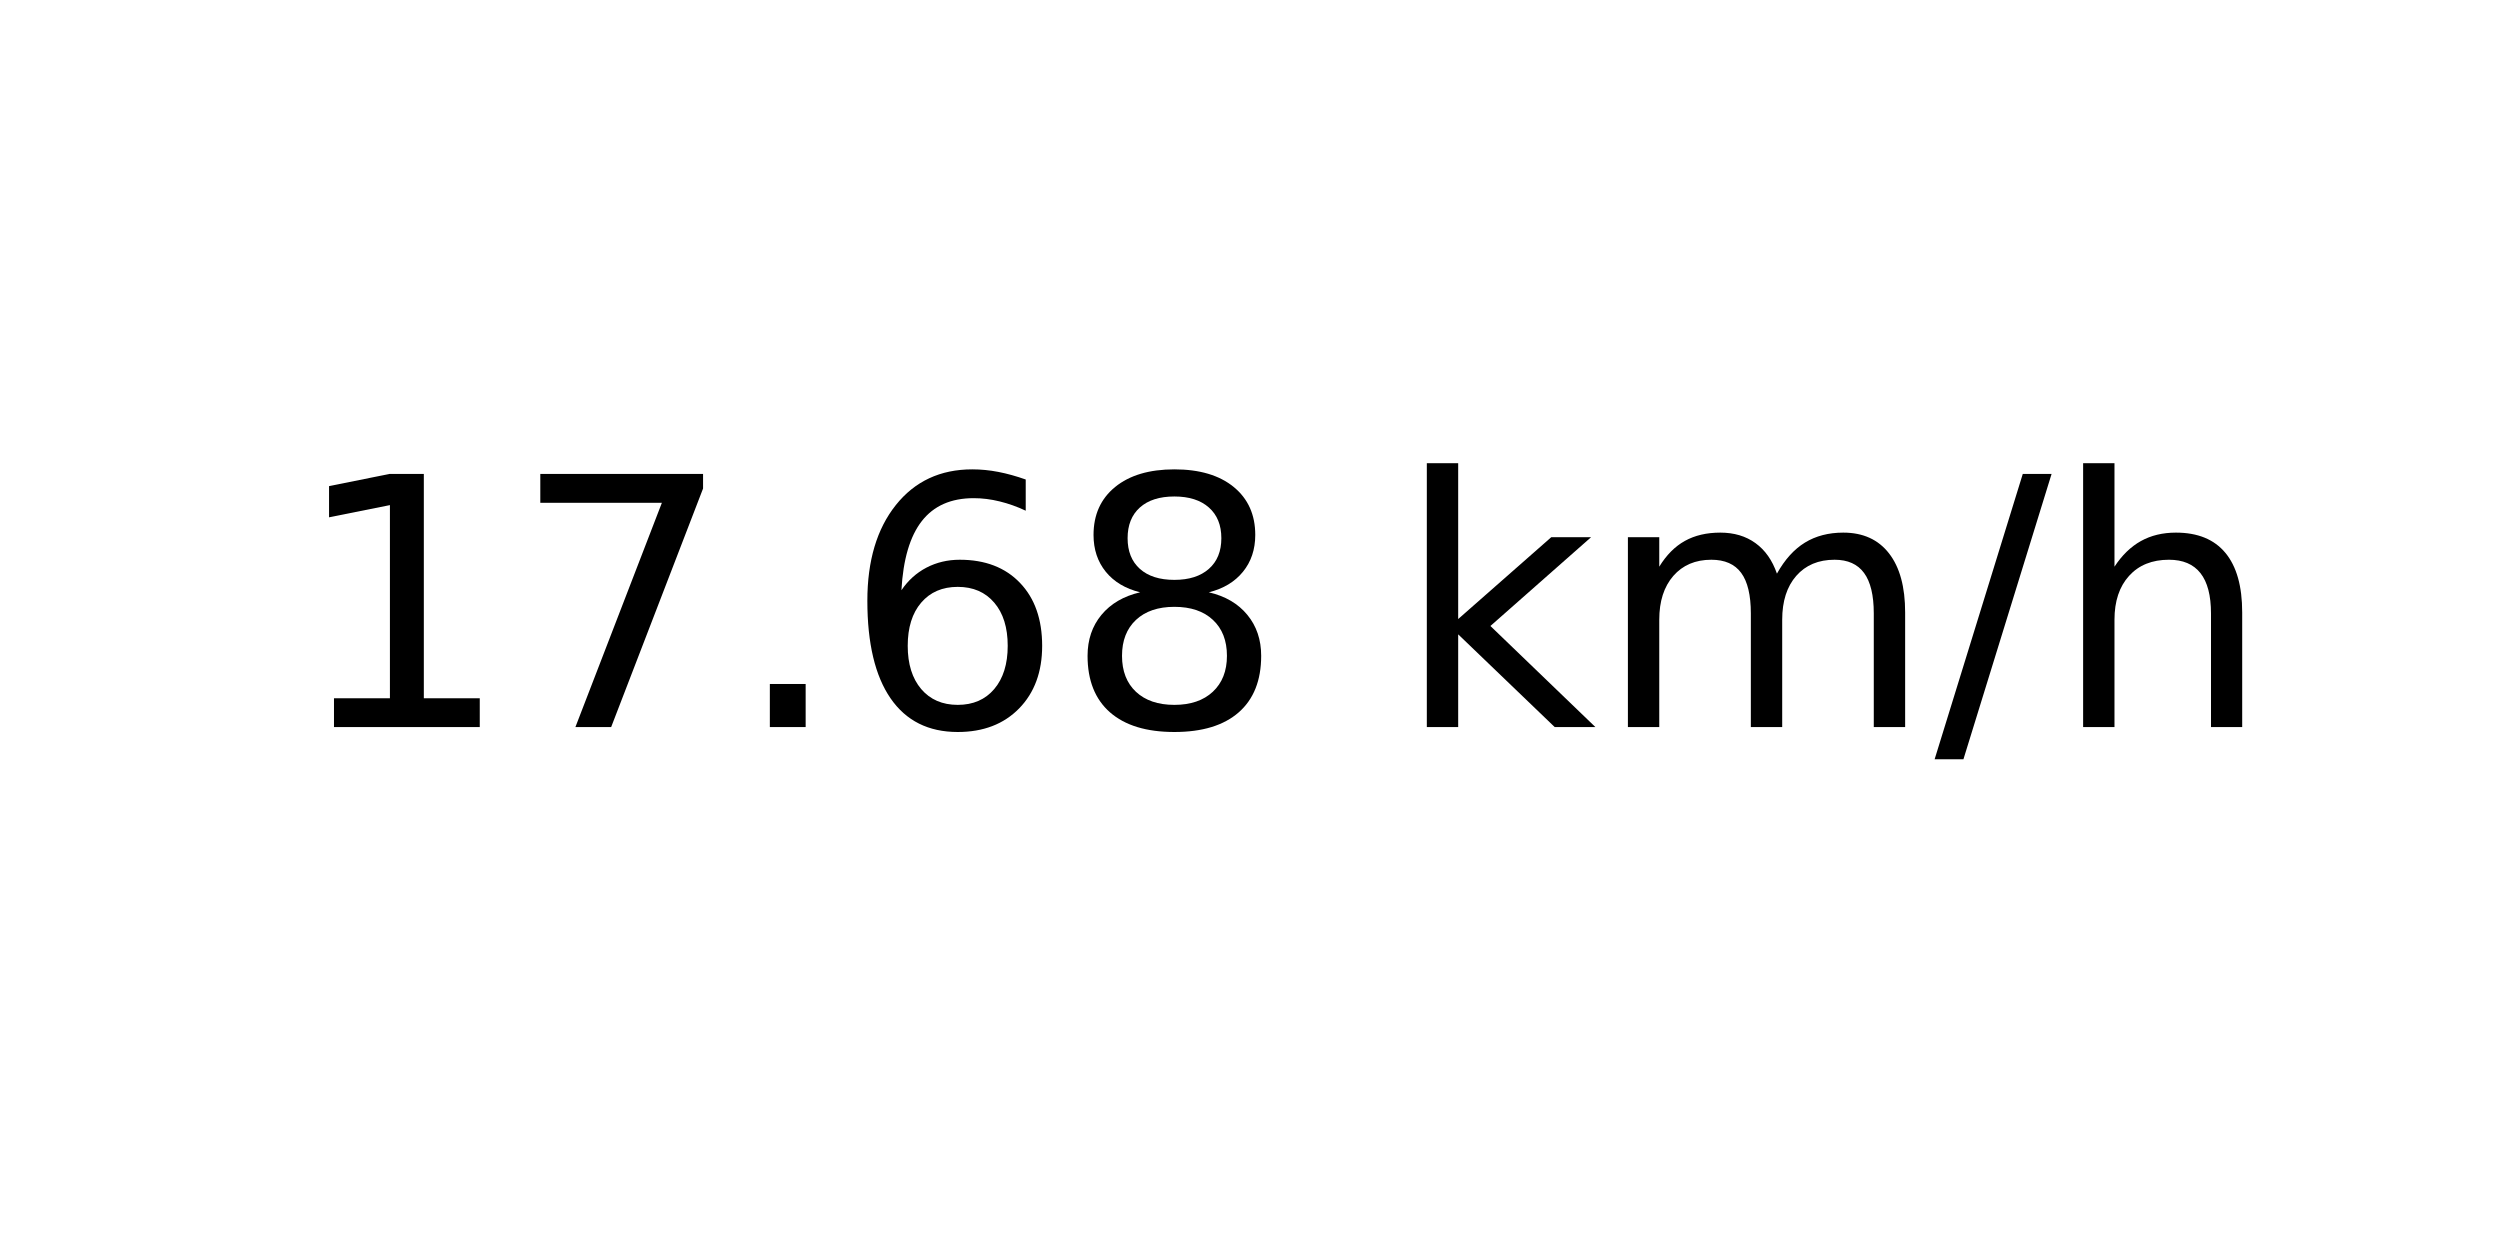
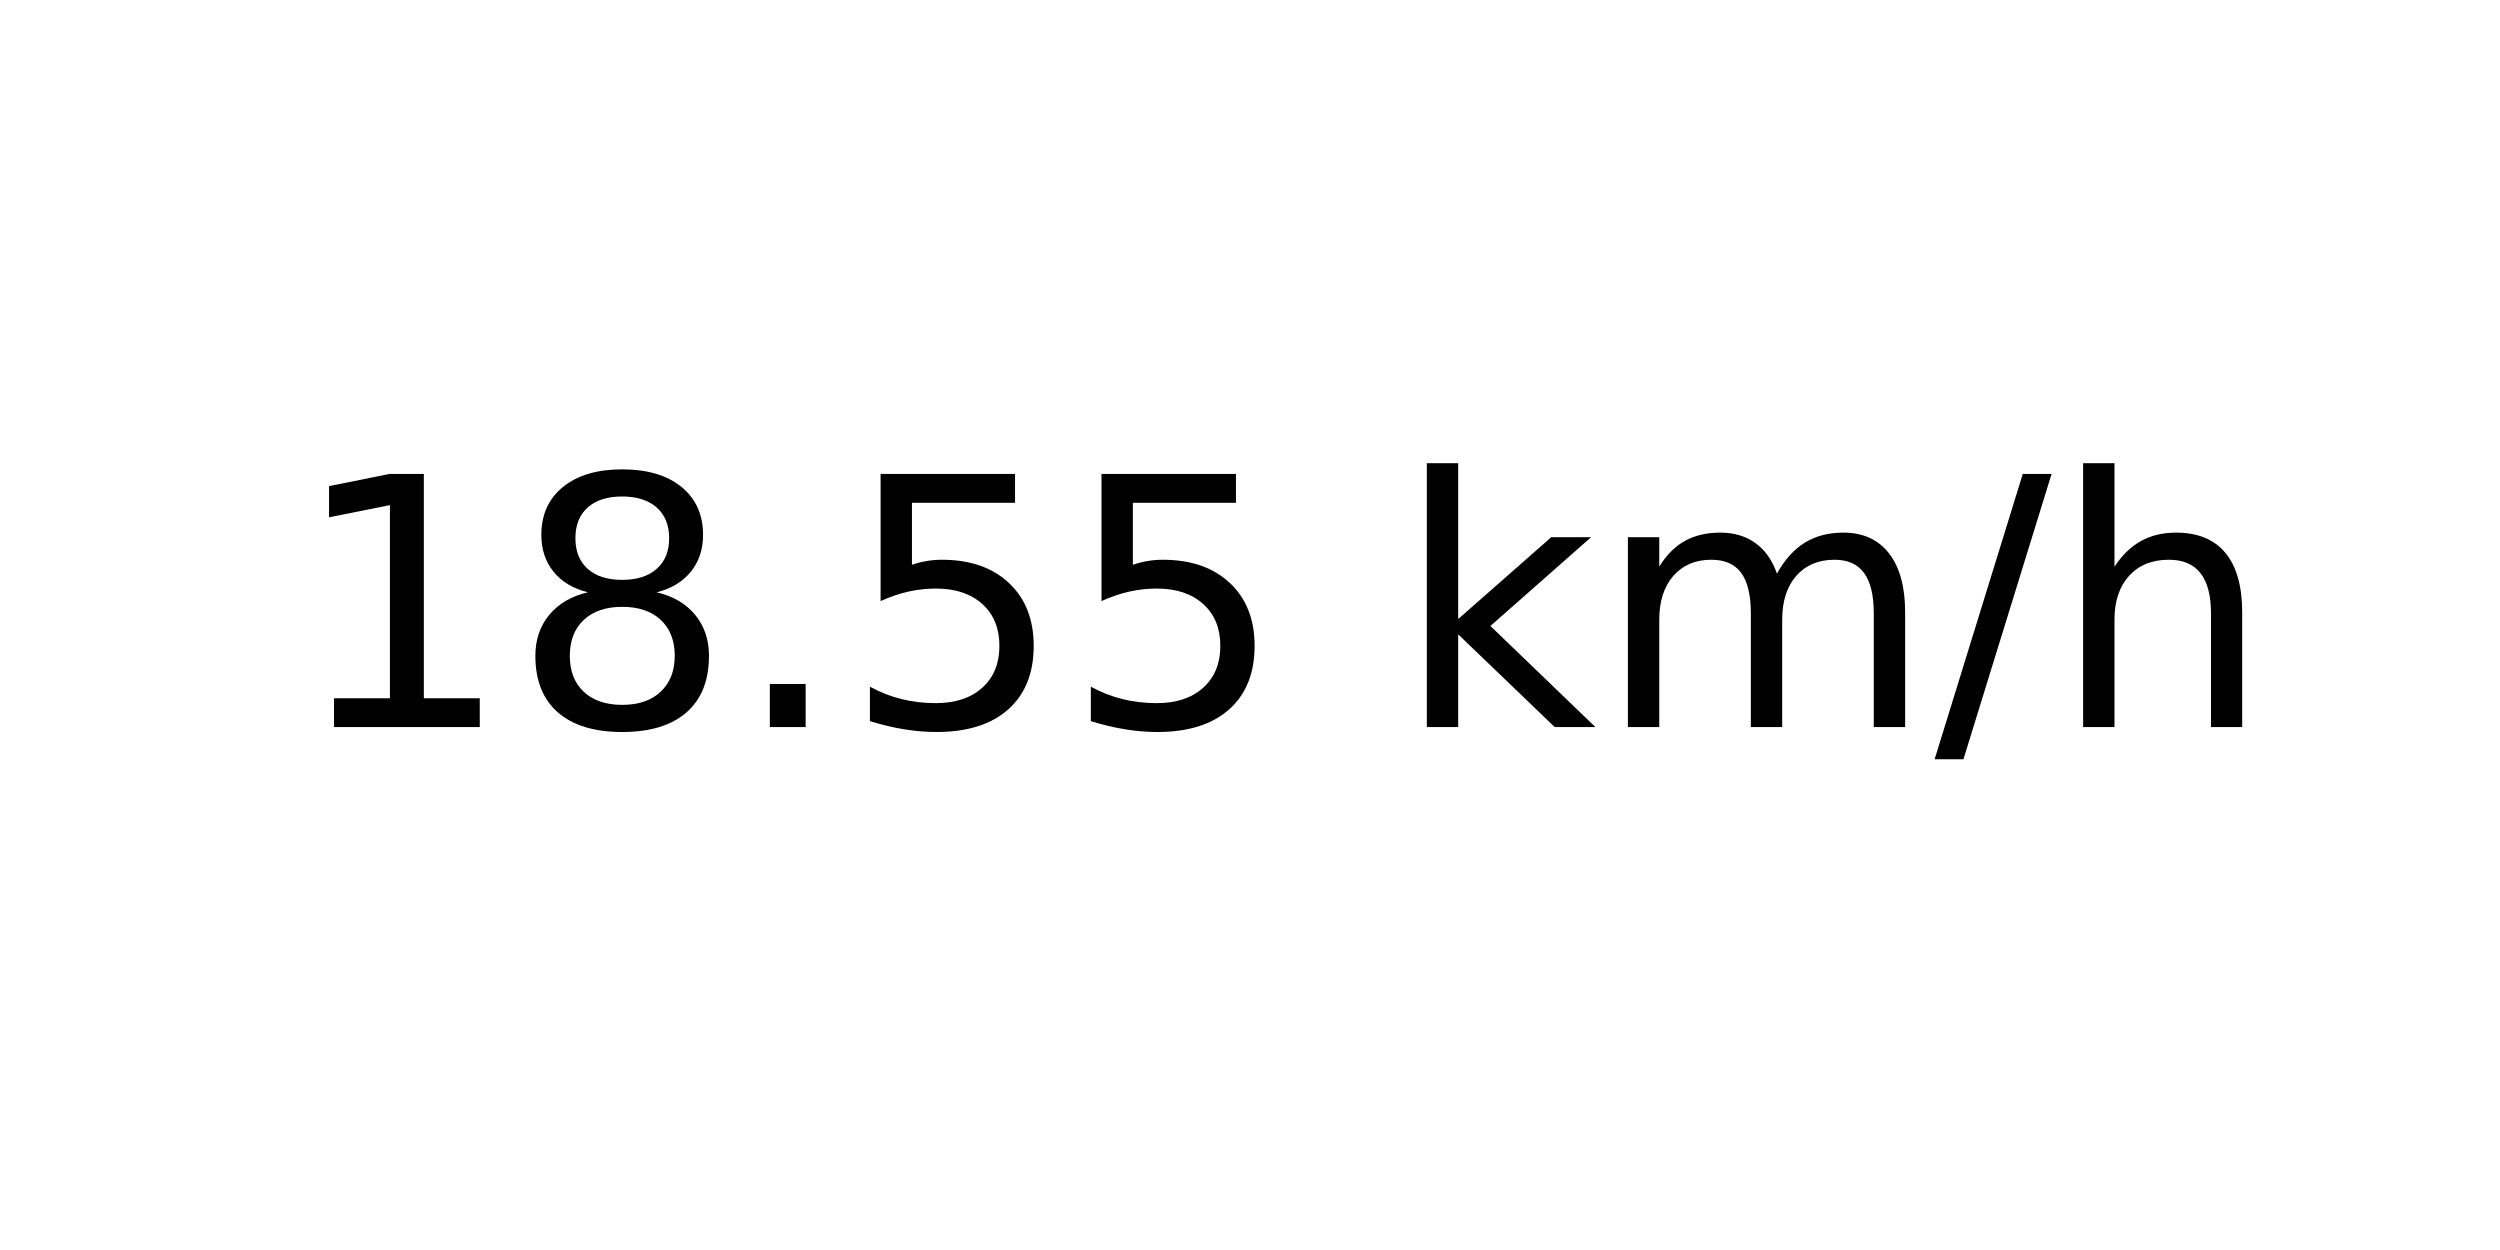
<svg xmlns="http://www.w3.org/2000/svg" xmlns:xlink="http://www.w3.org/1999/xlink" width="72pt" height="36pt" viewBox="0 0 72 36" version="1.1">
  <defs>
    <style type="text/css">*{stroke-linejoin: round; stroke-linecap: butt}</style>
  </defs>
  <g id="figure_1">
    <g id="axes_1">
      <g id="text_1">
        <g transform="translate(8.378125 20.93937) scale(0.1 -0.1)">
          <defs>
            <path id="DejaVuSans-31" d="M 794 531  L 1825 531  L 1825 4091  L 703 3866  L 703 4441  L 1819 4666  L 2450 4666  L 2450 531  L 3481 531  L 3481 0  L 794 0  L 794 531  z " transform="scale(0.015625)" />
-             <path id="DejaVuSans-37" d="M 525 4666  L 3525 4666  L 3525 4397  L 1831 0  L 1172 0  L 2766 4134  L 525 4134  L 525 4666  z " transform="scale(0.015625)" />
+             <path id="DejaVuSans-38" d="M 2034 2216  Q 1584 2216 1326 1975  Q 1069 1734 1069 1313  Q 1069 891 1326 650  Q 1584 409 2034 409  Q 2484 409 2743 651  Q 3003 894 3003 1313  Q 3003 1734 2745 1975  Q 2488 2216 2034 2216  z M 1403 2484  Q 997 2584 770 2862  Q 544 3141 544 3541  Q 544 4100 942 4425  Q 1341 4750 2034 4750  Q 2731 4750 3128 4425  Q 3525 4100 3525 3541  Q 3525 3141 3298 2862  Q 3072 2584 2669 2484  Q 3125 2378 3379 2068  Q 3634 1759 3634 1313  Q 3634 634 3220 271  Q 2806 -91 2034 -91  Q 1263 -91 848 271  Q 434 634 434 1313  Q 434 1759 690 2068  Q 947 2378 1403 2484  z M 1172 3481  Q 1172 3119 1398 2916  Q 1625 2713 2034 2713  Q 2441 2713 2670 2916  Q 2900 3119 2900 3481  Q 2900 3844 2670 4047  Q 2441 4250 2034 4250  Q 1625 4250 1398 4047  Q 1172 3844 1172 3481  z " transform="scale(0.015625)" />
            <path id="DejaVuSans-2e" d="M 684 794  L 1344 794  L 1344 0  L 684 0  L 684 794  z " transform="scale(0.015625)" />
-             <path id="DejaVuSans-36" d="M 2113 2584  Q 1688 2584 1439 2293  Q 1191 2003 1191 1497  Q 1191 994 1439 701  Q 1688 409 2113 409  Q 2538 409 2786 701  Q 3034 994 3034 1497  Q 3034 2003 2786 2293  Q 2538 2584 2113 2584  z M 3366 4563  L 3366 3988  Q 3128 4100 2886 4159  Q 2644 4219 2406 4219  Q 1781 4219 1451 3797  Q 1122 3375 1075 2522  Q 1259 2794 1537 2939  Q 1816 3084 2150 3084  Q 2853 3084 3261 2657  Q 3669 2231 3669 1497  Q 3669 778 3244 343  Q 2819 -91 2113 -91  Q 1303 -91 875 529  Q 447 1150 447 2328  Q 447 3434 972 4092  Q 1497 4750 2381 4750  Q 2619 4750 2861 4703  Q 3103 4656 3366 4563  z " transform="scale(0.015625)" />
-             <path id="DejaVuSans-38" d="M 2034 2216  Q 1584 2216 1326 1975  Q 1069 1734 1069 1313  Q 1069 891 1326 650  Q 1584 409 2034 409  Q 2484 409 2743 651  Q 3003 894 3003 1313  Q 3003 1734 2745 1975  Q 2488 2216 2034 2216  z M 1403 2484  Q 997 2584 770 2862  Q 544 3141 544 3541  Q 544 4100 942 4425  Q 1341 4750 2034 4750  Q 2731 4750 3128 4425  Q 3525 4100 3525 3541  Q 3525 3141 3298 2862  Q 3072 2584 2669 2484  Q 3125 2378 3379 2068  Q 3634 1759 3634 1313  Q 3634 634 3220 271  Q 2806 -91 2034 -91  Q 1263 -91 848 271  Q 434 634 434 1313  Q 434 1759 690 2068  Q 947 2378 1403 2484  z M 1172 3481  Q 1172 3119 1398 2916  Q 1625 2713 2034 2713  Q 2441 2713 2670 2916  Q 2900 3119 2900 3481  Q 2900 3844 2670 4047  Q 2441 4250 2034 4250  Q 1625 4250 1398 4047  Q 1172 3844 1172 3481  z " transform="scale(0.015625)" />
+             <path id="DejaVuSans-35" d="M 691 4666  L 3169 4666  L 3169 4134  L 1269 4134  L 1269 2991  Q 1406 3038 1543 3061  Q 1681 3084 1819 3084  Q 2600 3084 3056 2656  Q 3513 2228 3513 1497  Q 3513 744 3044 326  Q 2575 -91 1722 -91  Q 1428 -91 1123 -41  Q 819 9 494 109  L 494 744  Q 775 591 1075 516  Q 1375 441 1709 441  Q 2250 441 2565 725  Q 2881 1009 2881 1497  Q 2881 1984 2565 2268  Q 2250 2553 1709 2553  Q 1456 2553 1204 2497  Q 953 2441 691 2322  L 691 4666  z " transform="scale(0.015625)" />
            <path id="DejaVuSans-20" transform="scale(0.015625)" />
            <path id="DejaVuSans-6b" d="M 581 4863  L 1159 4863  L 1159 1991  L 2875 3500  L 3609 3500  L 1753 1863  L 3688 0  L 2938 0  L 1159 1709  L 1159 0  L 581 0  L 581 4863  z " transform="scale(0.015625)" />
            <path id="DejaVuSans-6d" d="M 3328 2828  Q 3544 3216 3844 3400  Q 4144 3584 4550 3584  Q 5097 3584 5394 3201  Q 5691 2819 5691 2113  L 5691 0  L 5113 0  L 5113 2094  Q 5113 2597 4934 2840  Q 4756 3084 4391 3084  Q 3944 3084 3684 2787  Q 3425 2491 3425 1978  L 3425 0  L 2847 0  L 2847 2094  Q 2847 2600 2669 2842  Q 2491 3084 2119 3084  Q 1678 3084 1418 2786  Q 1159 2488 1159 1978  L 1159 0  L 581 0  L 581 3500  L 1159 3500  L 1159 2956  Q 1356 3278 1631 3431  Q 1906 3584 2284 3584  Q 2666 3584 2933 3390  Q 3200 3197 3328 2828  z " transform="scale(0.015625)" />
            <path id="DejaVuSans-2f" d="M 1625 4666  L 2156 4666  L 531 -594  L 0 -594  L 1625 4666  z " transform="scale(0.015625)" />
            <path id="DejaVuSans-68" d="M 3513 2113  L 3513 0  L 2938 0  L 2938 2094  Q 2938 2591 2744 2837  Q 2550 3084 2163 3084  Q 1697 3084 1428 2787  Q 1159 2491 1159 1978  L 1159 0  L 581 0  L 581 4863  L 1159 4863  L 1159 2956  Q 1366 3272 1645 3428  Q 1925 3584 2291 3584  Q 2894 3584 3203 3211  Q 3513 2838 3513 2113  z " transform="scale(0.015625)" />
          </defs>
          <use xlink:href="#DejaVuSans-31" />
-           <use xlink:href="#DejaVuSans-37" x="63.623" />
+           <use xlink:href="#DejaVuSans-38" x="63.623" />
          <use xlink:href="#DejaVuSans-2e" x="127.246" />
-           <use xlink:href="#DejaVuSans-36" x="159.033" />
-           <use xlink:href="#DejaVuSans-38" x="222.656" />
+           <use xlink:href="#DejaVuSans-35" x="159.033" />
+           <use xlink:href="#DejaVuSans-35" x="222.656" />
          <use xlink:href="#DejaVuSans-20" x="286.279" />
          <use xlink:href="#DejaVuSans-6b" x="318.066" />
          <use xlink:href="#DejaVuSans-6d" x="375.977" />
          <use xlink:href="#DejaVuSans-2f" x="473.389" />
          <use xlink:href="#DejaVuSans-68" x="507.08" />
        </g>
      </g>
    </g>
  </g>
</svg>
